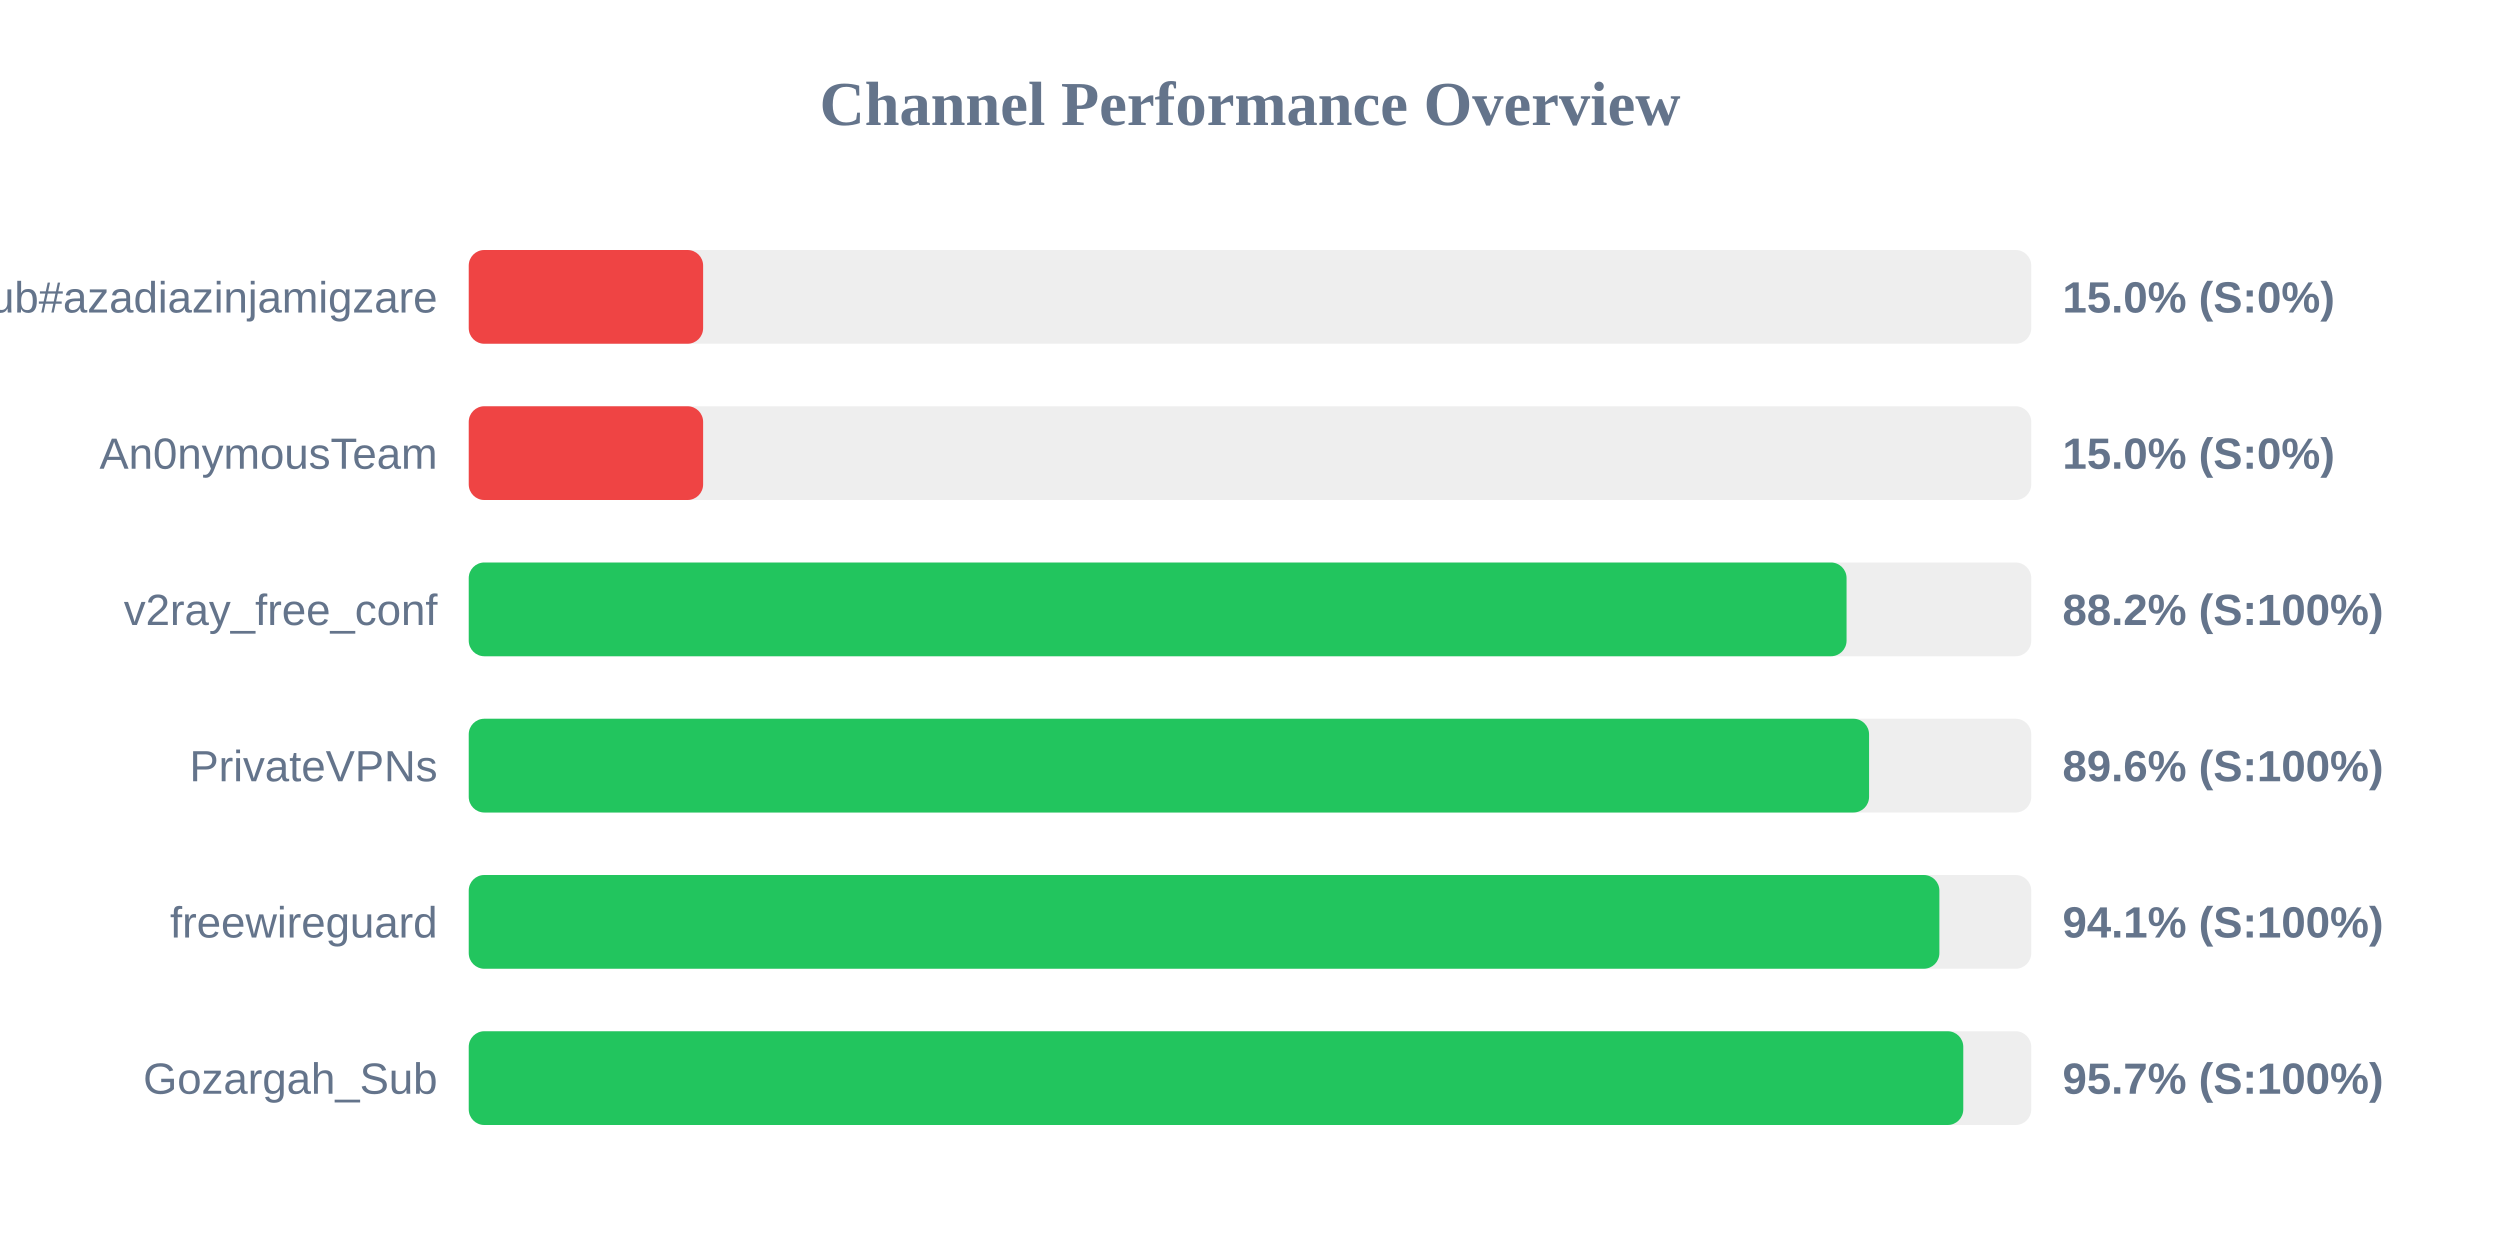
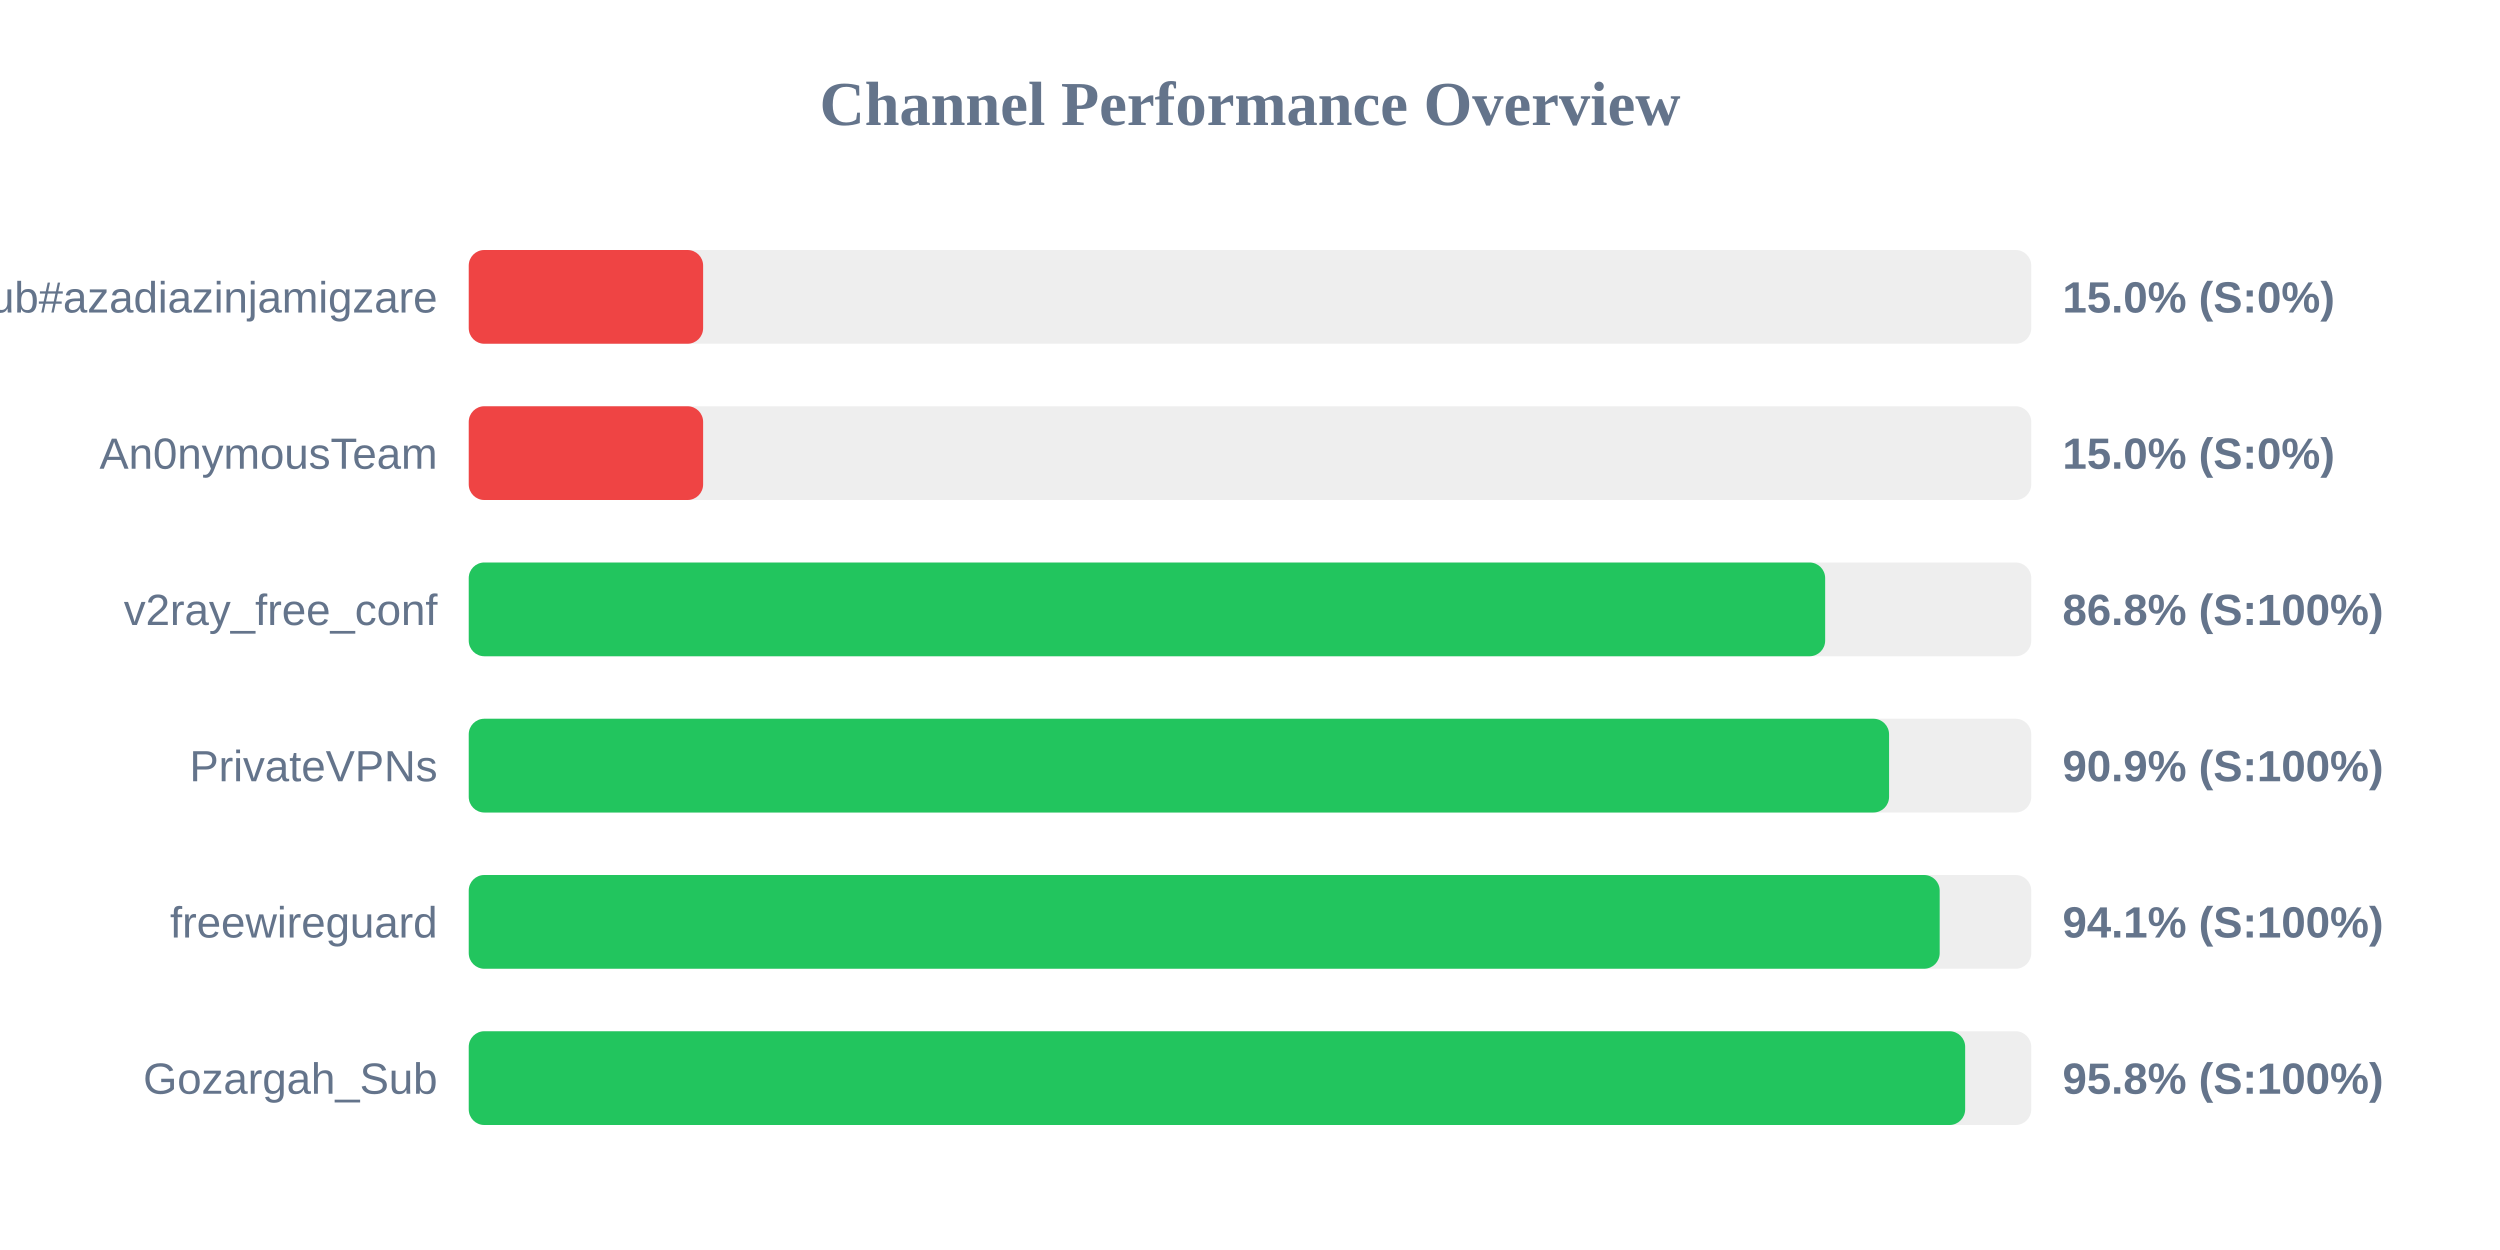
<svg xmlns="http://www.w3.org/2000/svg" width="800" height="400" version="1.1">
  <style>
        .row { font: 14px Arial; fill: #64748b; }
        .score { font: bold 14px Arial; fill: #64748b; }
    </style>
  <text x="400" y="40" text-anchor="middle" font-size="20px" font-weight="bold" fill="#64748b">Channel Performance Overview</text>
  <rect x="150" y="80" width="500" height="30" fill="#eee" rx="5" />
  <rect x="150" y="80" width="75.0" height="30" fill="#ef4444" rx="5" />
  <text x="140" y="100" text-anchor="end" class="row">Sub#azadiazinjamigzare</text>
  <text x="660" y="100" text-anchor="start" class="score">15.0% (S:0%)</text>
  <rect x="150" y="130" width="500" height="30" fill="#eee" rx="5" />
  <rect x="150" y="130" width="75.0" height="30" fill="#ef4444" rx="5" />
  <text x="140" y="150" text-anchor="end" class="row">An0nymousTeam</text>
  <text x="660" y="150" text-anchor="start" class="score">15.0% (S:0%)</text>
  <rect x="150" y="180" width="500" height="30" fill="#eee" rx="5" />
-   <rect x="150" y="180" width="440.9" height="30" fill="#22c55e" rx="5" />
+   <rect x="150" y="180" width="434.05" height="30" fill="#22c55e" rx="5" />
  <text x="140" y="200" text-anchor="end" class="row">v2ray_free_conf</text>
-   <text x="660" y="200" text-anchor="start" class="score">88.2% (S:100%)</text>
+   <text x="660" y="200" text-anchor="start" class="score">86.8% (S:100%)</text>
  <rect x="150" y="230" width="500" height="30" fill="#eee" rx="5" />
-   <rect x="150" y="230" width="448.1" height="30" fill="#22c55e" rx="5" />
+   <rect x="150" y="230" width="454.5" height="30" fill="#22c55e" rx="5" />
  <text x="140" y="250" text-anchor="end" class="row">PrivateVPNs</text>
-   <text x="660" y="250" text-anchor="start" class="score">89.6% (S:100%)</text>
+   <text x="660" y="250" text-anchor="start" class="score">90.9% (S:100%)</text>
  <rect x="150" y="280" width="500" height="30" fill="#eee" rx="5" />
-   <rect x="150" y="280" width="470.6" height="30" fill="#22c55e" rx="5" />
+   <rect x="150" y="280" width="470.7" height="30" fill="#22c55e" rx="5" />
  <text x="140" y="300" text-anchor="end" class="row">freewireguard</text>
  <text x="660" y="300" text-anchor="start" class="score">94.1% (S:100%)</text>
  <rect x="150" y="330" width="500" height="30" fill="#eee" rx="5" />
-   <rect x="150" y="330" width="478.25" height="30" fill="#22c55e" rx="5" />
+   <rect x="150" y="330" width="478.85" height="30" fill="#22c55e" rx="5" />
  <text x="140" y="350" text-anchor="end" class="row">Gozargah_Sub</text>
-   <text x="660" y="350" text-anchor="start" class="score">95.7% (S:100%)</text>
+   <text x="660" y="350" text-anchor="start" class="score">95.8% (S:100%)</text>
</svg>
